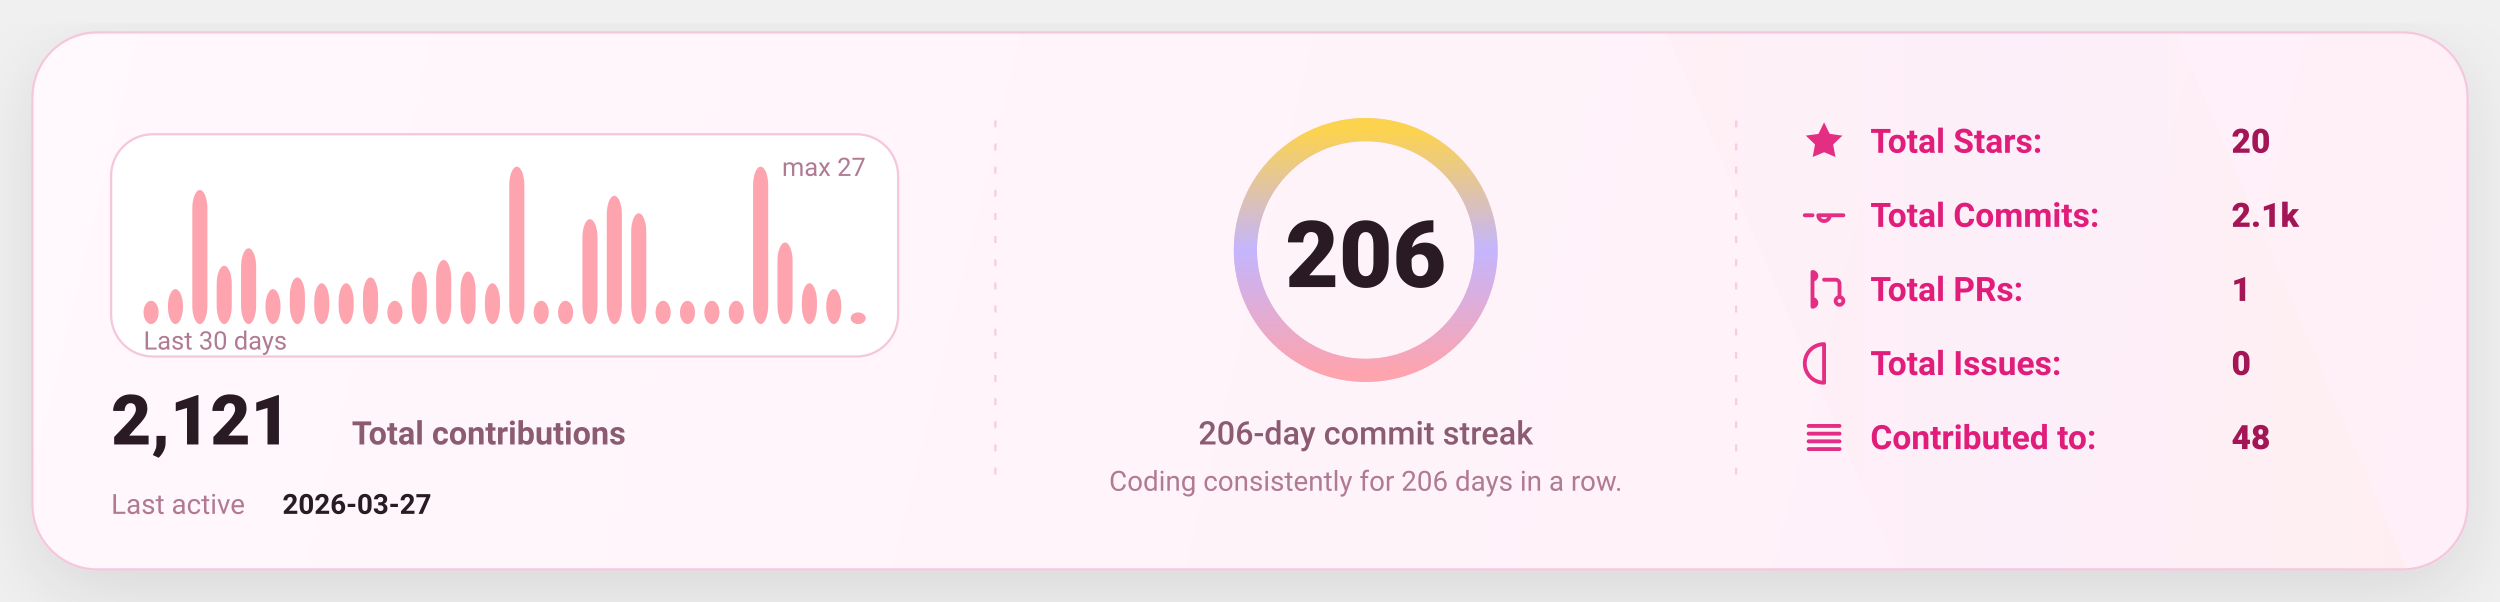
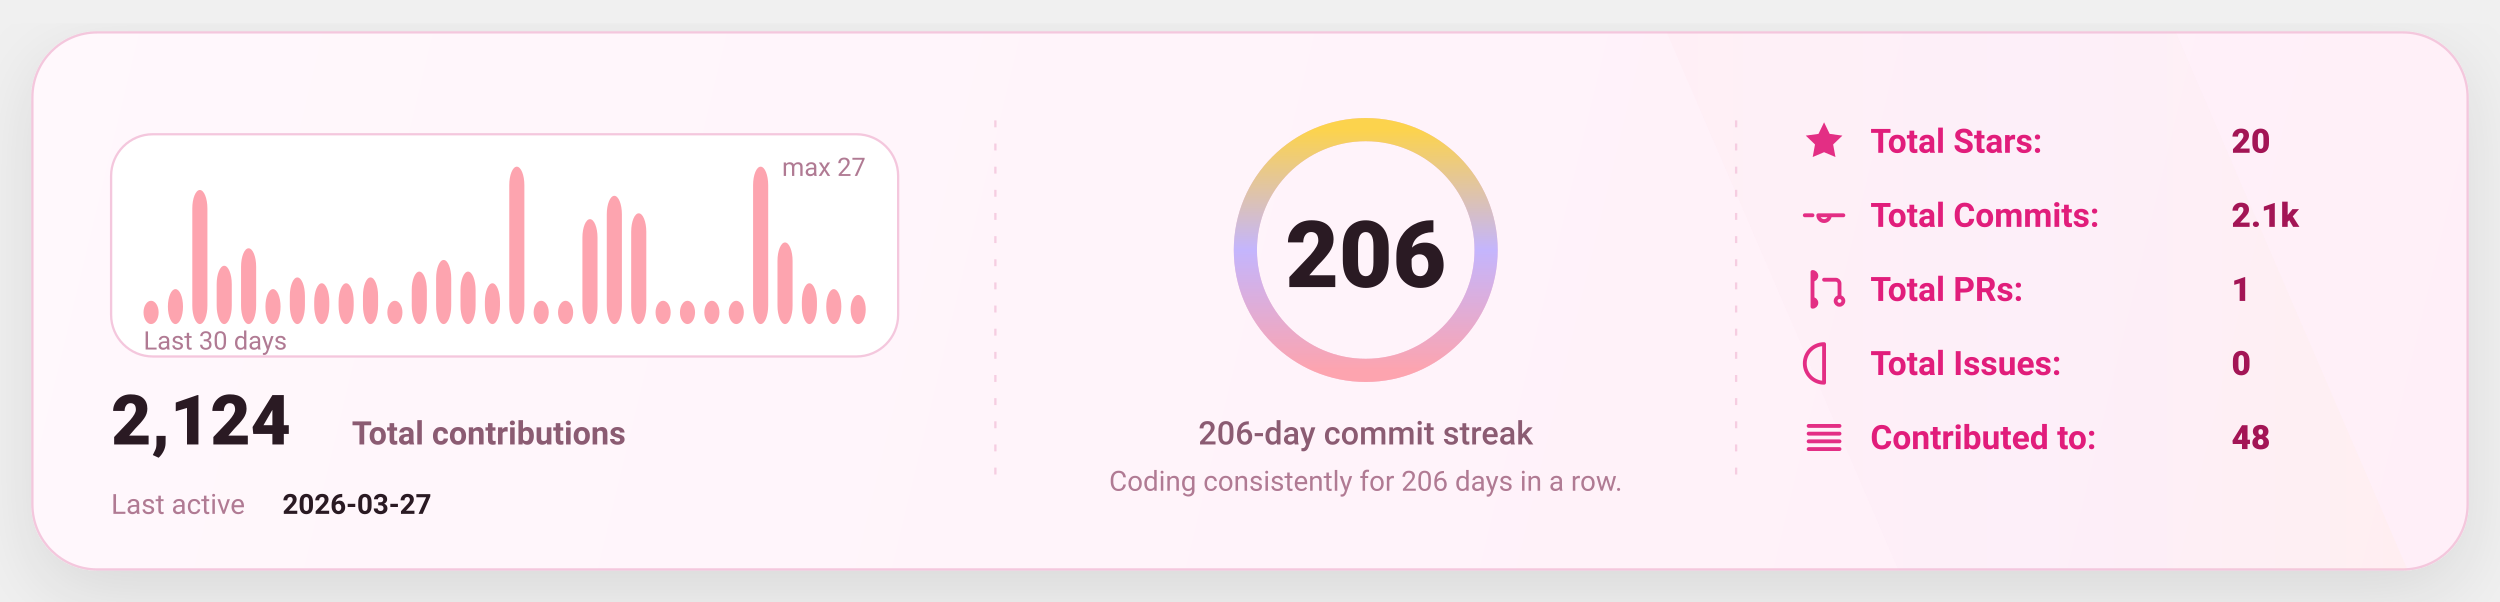
<svg xmlns="http://www.w3.org/2000/svg" width="1080" height="260" viewBox="0 0 1080 260" fill="none" role="img" aria-label="GitHub stats card">
  <defs>
    <linearGradient id="bg" x1="0" y1="0" x2="1080" y2="260" gradientUnits="userSpaceOnUse">
      <stop stop-color="#FFF8FC" />
      <stop offset="1" stop-color="#FFEFF8" />
    </linearGradient>
    <linearGradient id="accent" x1="0" y1="0" x2="1" y2="0">
      <stop offset="0" stop-color="#FDA4AF" />
      <stop offset="0.5" stop-color="#C4B5FD" />
      <stop offset="1" stop-color="#FCD34D" />
    </linearGradient>
    <linearGradient id="chartFill" x1="0" y1="0" x2="0" y2="1">
      <stop stop-color="#FDA4AF" stop-opacity="0.18" />
      <stop offset="1" stop-color="#FDA4AF" stop-opacity="0" />
    </linearGradient>
    <filter id="shadow" x="-20%" y="-20%" width="140%" height="140%">
      <feDropShadow dx="0" dy="10" stdDeviation="16" flood-color="#000000" flood-opacity="0.1" />
    </filter>
    <style>
      text { font-family: "Comic Sans MS","Trebuchet MS","Segoe UI",system-ui,-apple-system,Roboto,Helvetica,Arial,sans-serif; dominant-baseline: alphabetic; }
    </style>
  </defs>
  <rect x="14" y="14" width="1052" height="232" rx="28" fill="url(#bg)" stroke="#F4C7DD" stroke-width="1" filter="url(#shadow)" />
  <path d="M720 14     L940 14     L1040 246     L820 246 Z" fill="url(#accent)" opacity="0.04" />
  <line x1="430" y1="52" x2="430" y2="208" stroke="#F4C7DD" stroke-width="1" stroke-dasharray="3 7" opacity="0.85" />
  <line x1="430" y1="52" x2="430" y2="208" stroke="url(#accent)" stroke-width="1.4" stroke-dasharray="2 7" opacity="0.65" />
  <line x1="750" y1="52" x2="750" y2="208" stroke="#F4C7DD" stroke-width="1" stroke-dasharray="3 7" opacity="0.85" />
  <line x1="750" y1="52" x2="750" y2="208" stroke="url(#accent)" stroke-width="1.4" stroke-dasharray="2 7" opacity="0.65" />
  <g transform="translate(48,58)">
    <rect x="0" y="0" width="340" height="96" rx="18" fill="#FFFFFF" stroke="#F4C7DD" />
    <rect x="14.00" y="71.93" width="6.53" height="10.07" rx="8.00" fill="#FDA4AF" />
    <rect x="24.53" y="66.89" width="6.53" height="15.11" rx="8.00" fill="#FDA4AF" />
    <rect x="35.07" y="24.07" width="6.53" height="57.93" rx="8.00" fill="#FDA4AF" />
    <rect x="45.60" y="56.81" width="6.53" height="25.19" rx="8.00" fill="#FDA4AF" />
    <rect x="56.13" y="49.26" width="6.53" height="32.74" rx="8.00" fill="#FDA4AF" />
    <rect x="66.67" y="66.89" width="6.53" height="15.11" rx="8.00" fill="#FDA4AF" />
    <rect x="77.20" y="61.85" width="6.53" height="20.15" rx="8.00" fill="#FDA4AF" />
    <rect x="87.73" y="64.37" width="6.53" height="17.63" rx="8.00" fill="#FDA4AF" />
    <rect x="98.27" y="64.37" width="6.53" height="17.63" rx="8.00" fill="#FDA4AF" />
    <rect x="108.80" y="61.85" width="6.53" height="20.15" rx="8.00" fill="#FDA4AF" />
    <rect x="119.33" y="71.93" width="6.53" height="10.07" rx="8.00" fill="#FDA4AF" />
    <rect x="129.87" y="59.33" width="6.53" height="22.67" rx="8.00" fill="#FDA4AF" />
    <rect x="140.40" y="54.30" width="6.53" height="27.70" rx="8.00" fill="#FDA4AF" />
    <rect x="150.93" y="59.33" width="6.53" height="22.67" rx="8.00" fill="#FDA4AF" />
    <rect x="161.47" y="64.37" width="6.53" height="17.63" rx="8.00" fill="#FDA4AF" />
    <rect x="172.00" y="14.00" width="6.53" height="68.00" rx="8.00" fill="#FDA4AF" />
    <rect x="182.53" y="71.93" width="6.53" height="10.07" rx="8.00" fill="#FDA4AF" />
    <rect x="193.07" y="71.93" width="6.53" height="10.07" rx="8.00" fill="#FDA4AF" />
    <rect x="203.60" y="36.67" width="6.53" height="45.33" rx="8.00" fill="#FDA4AF" />
    <rect x="214.13" y="26.59" width="6.53" height="55.41" rx="8.00" fill="#FDA4AF" />
    <rect x="224.67" y="34.15" width="6.53" height="47.85" rx="8.00" fill="#FDA4AF" />
    <rect x="235.20" y="71.93" width="6.53" height="10.07" rx="8.00" fill="#FDA4AF" />
    <rect x="245.73" y="71.93" width="6.53" height="10.07" rx="8.00" fill="#FDA4AF" />
    <rect x="256.27" y="71.93" width="6.53" height="10.07" rx="8.00" fill="#FDA4AF" />
    <rect x="266.80" y="71.93" width="6.53" height="10.07" rx="8.00" fill="#FDA4AF" />
    <rect x="277.33" y="14.00" width="6.53" height="68.00" rx="8.00" fill="#FDA4AF" />
    <rect x="287.87" y="46.74" width="6.53" height="35.26" rx="8.00" fill="#FDA4AF" />
    <rect x="298.40" y="64.37" width="6.53" height="17.63" rx="8.00" fill="#FDA4AF" />
    <rect x="308.93" y="66.89" width="6.53" height="15.11" rx="8.00" fill="#FDA4AF" />
-     <rect x="319.47" y="76.96" width="6.53" height="5.04" rx="8.00" fill="#FDA4AF" />
+     <rect x="319.47" y="69.41" width="6.53" height="12.59" rx="8.00" fill="#FDA4AF" />
    <text x="14" y="93.00" fill="#B07A93" font-size="11">
      Last 30 days
    </text>
    <text x="326.00" y="18" text-anchor="end" fill="#B07A93" font-size="11">
      max 27
    </text>
    <g transform="translate(0,134)">
      <text x="0" y="0" fill="#2A1A23" font-size="30" font-weight="820">
-         2,121
+         2,124
      </text>
      <text x="104" y="0" fill="#8B5B72" font-size="14" font-weight="650">
        Total contributions
      </text>
      <text x="0" y="30" fill="#B07A93" font-size="12">
        Last active
      </text>
      <text x="74" y="30" fill="#2A1A23" font-size="12" font-weight="700">
        2026-03-27
      </text>
    </g>
  </g>
  <g>
    <circle cx="590" cy="108" r="52" stroke="#F4C7DD" stroke-width="10" />
    <circle cx="590" cy="108" r="52" stroke="url(#accent)" stroke-width="10" stroke-linecap="round" stroke-dasharray="326.73 326.73" transform="rotate(-90 590 108)" />
    <text x="590" y="124.00" text-anchor="middle" fill="#2A1A23" font-size="40" font-weight="900">
      206
    </text>
    <text x="590" y="192.00" text-anchor="middle" fill="#8B5B72" font-size="14" font-weight="450">
      206-day commit streak
    </text>
    <text x="590" y="212.00" text-anchor="middle" fill="#B07A93" font-size="12" font-weight="420">
      Coding consistently for 206 days in a row.
    </text>
  </g>
  <g transform="translate(778,66)">
    <g transform="translate(0,0)">
      <g transform="translate(0,-15)">
        <svg x="0" y="0" width="20" height="20" viewBox="0 0 24 24" fill="none">
          <path d="M12 2.2l2.9 6 6.6.9-4.8 4.6 1.2 6.5L12 17.7 6.1 20.2l1.2-6.5-4.8-4.6 6.6-.9L12 2.2z" fill="#E11D7B" opacity="0.92" />
        </svg>
      </g>
      <text x="30" y="0" fill="#E11D7B" font-size="14.5" font-weight="650">
            Total Stars:
          </text>
      <text x="186" y="0" fill="#A31555" font-size="14.5" font-weight="850">
            20
          </text>
    </g>
    <g transform="translate(0,32)">
      <g transform="translate(0,-15)">
        <svg x="0" y="0" width="20" height="20" viewBox="0 0 24 24" fill="none">
          <path d="M9 12a3 3 0 1 0 6 0Zm-7 0h4m8 0h8" stroke="#E11D7B" stroke-width="2" stroke-linecap="round" stroke-linejoin="round" opacity="0.92" />
        </svg>
      </g>
      <text x="30" y="0" fill="#E11D7B" font-size="14.5" font-weight="650">
            Total Commits:
          </text>
      <text x="186" y="0" fill="#A31555" font-size="14.5" font-weight="850">
            2.1k
          </text>
    </g>
    <g transform="translate(0,64)">
      <g transform="translate(0,-15)">
        <svg x="0" y="0" width="20" height="20" viewBox="0 0 24 24" fill="none">
          <path d="M6 4v16m0-13a2 2 0 1 0 0-4Zm0 14a2 2 0 1 0 0-4Zm6-14h6a2 2 0 0 1 2 2v7m0 0a2 2 0 1 0 0 4 2 2 0 0 0 0-4Z" stroke="#E11D7B" stroke-width="2" stroke-linecap="round" stroke-linejoin="round" opacity="0.92" />
        </svg>
      </g>
      <text x="30" y="0" fill="#E11D7B" font-size="14.5" font-weight="650">
            Total PRs:
          </text>
      <text x="186" y="0" fill="#A31555" font-size="14.5" font-weight="850">
            1
          </text>
    </g>
    <g transform="translate(0,96)">
      <g transform="translate(0,-15)">
        <svg x="0" y="0" width="20" height="20" viewBox="0 0 24 24" fill="none">
          <path d="M12 2a10 10 0 1 0 0 20Zm0 6v6m0 4h.01" stroke="#E11D7B" stroke-width="2" stroke-linecap="round" stroke-linejoin="round" opacity="0.92" />
        </svg>
      </g>
      <text x="30" y="0" fill="#E11D7B" font-size="14.5" font-weight="650">
            Total Issues:
          </text>
      <text x="186" y="0" fill="#A31555" font-size="14.5" font-weight="850">
            0
          </text>
    </g>
    <g transform="translate(0,128)">
      <g transform="translate(0,-15)">
        <svg x="0" y="0" width="20" height="20" viewBox="0 0 24 24" fill="none">
          <path d="M4 6h16M4 10h16M4 14h16M4 18h16" stroke="#E11D7B" stroke-width="2" stroke-linecap="round" stroke-linejoin="round" opacity="0.92" />
        </svg>
      </g>
      <text x="30" y="0" fill="#E11D7B" font-size="14.5" font-weight="650">
            Contributed to:
          </text>
      <text x="186" y="0" fill="#A31555" font-size="14.5" font-weight="850">
            48
          </text>
    </g>
  </g>
</svg>
